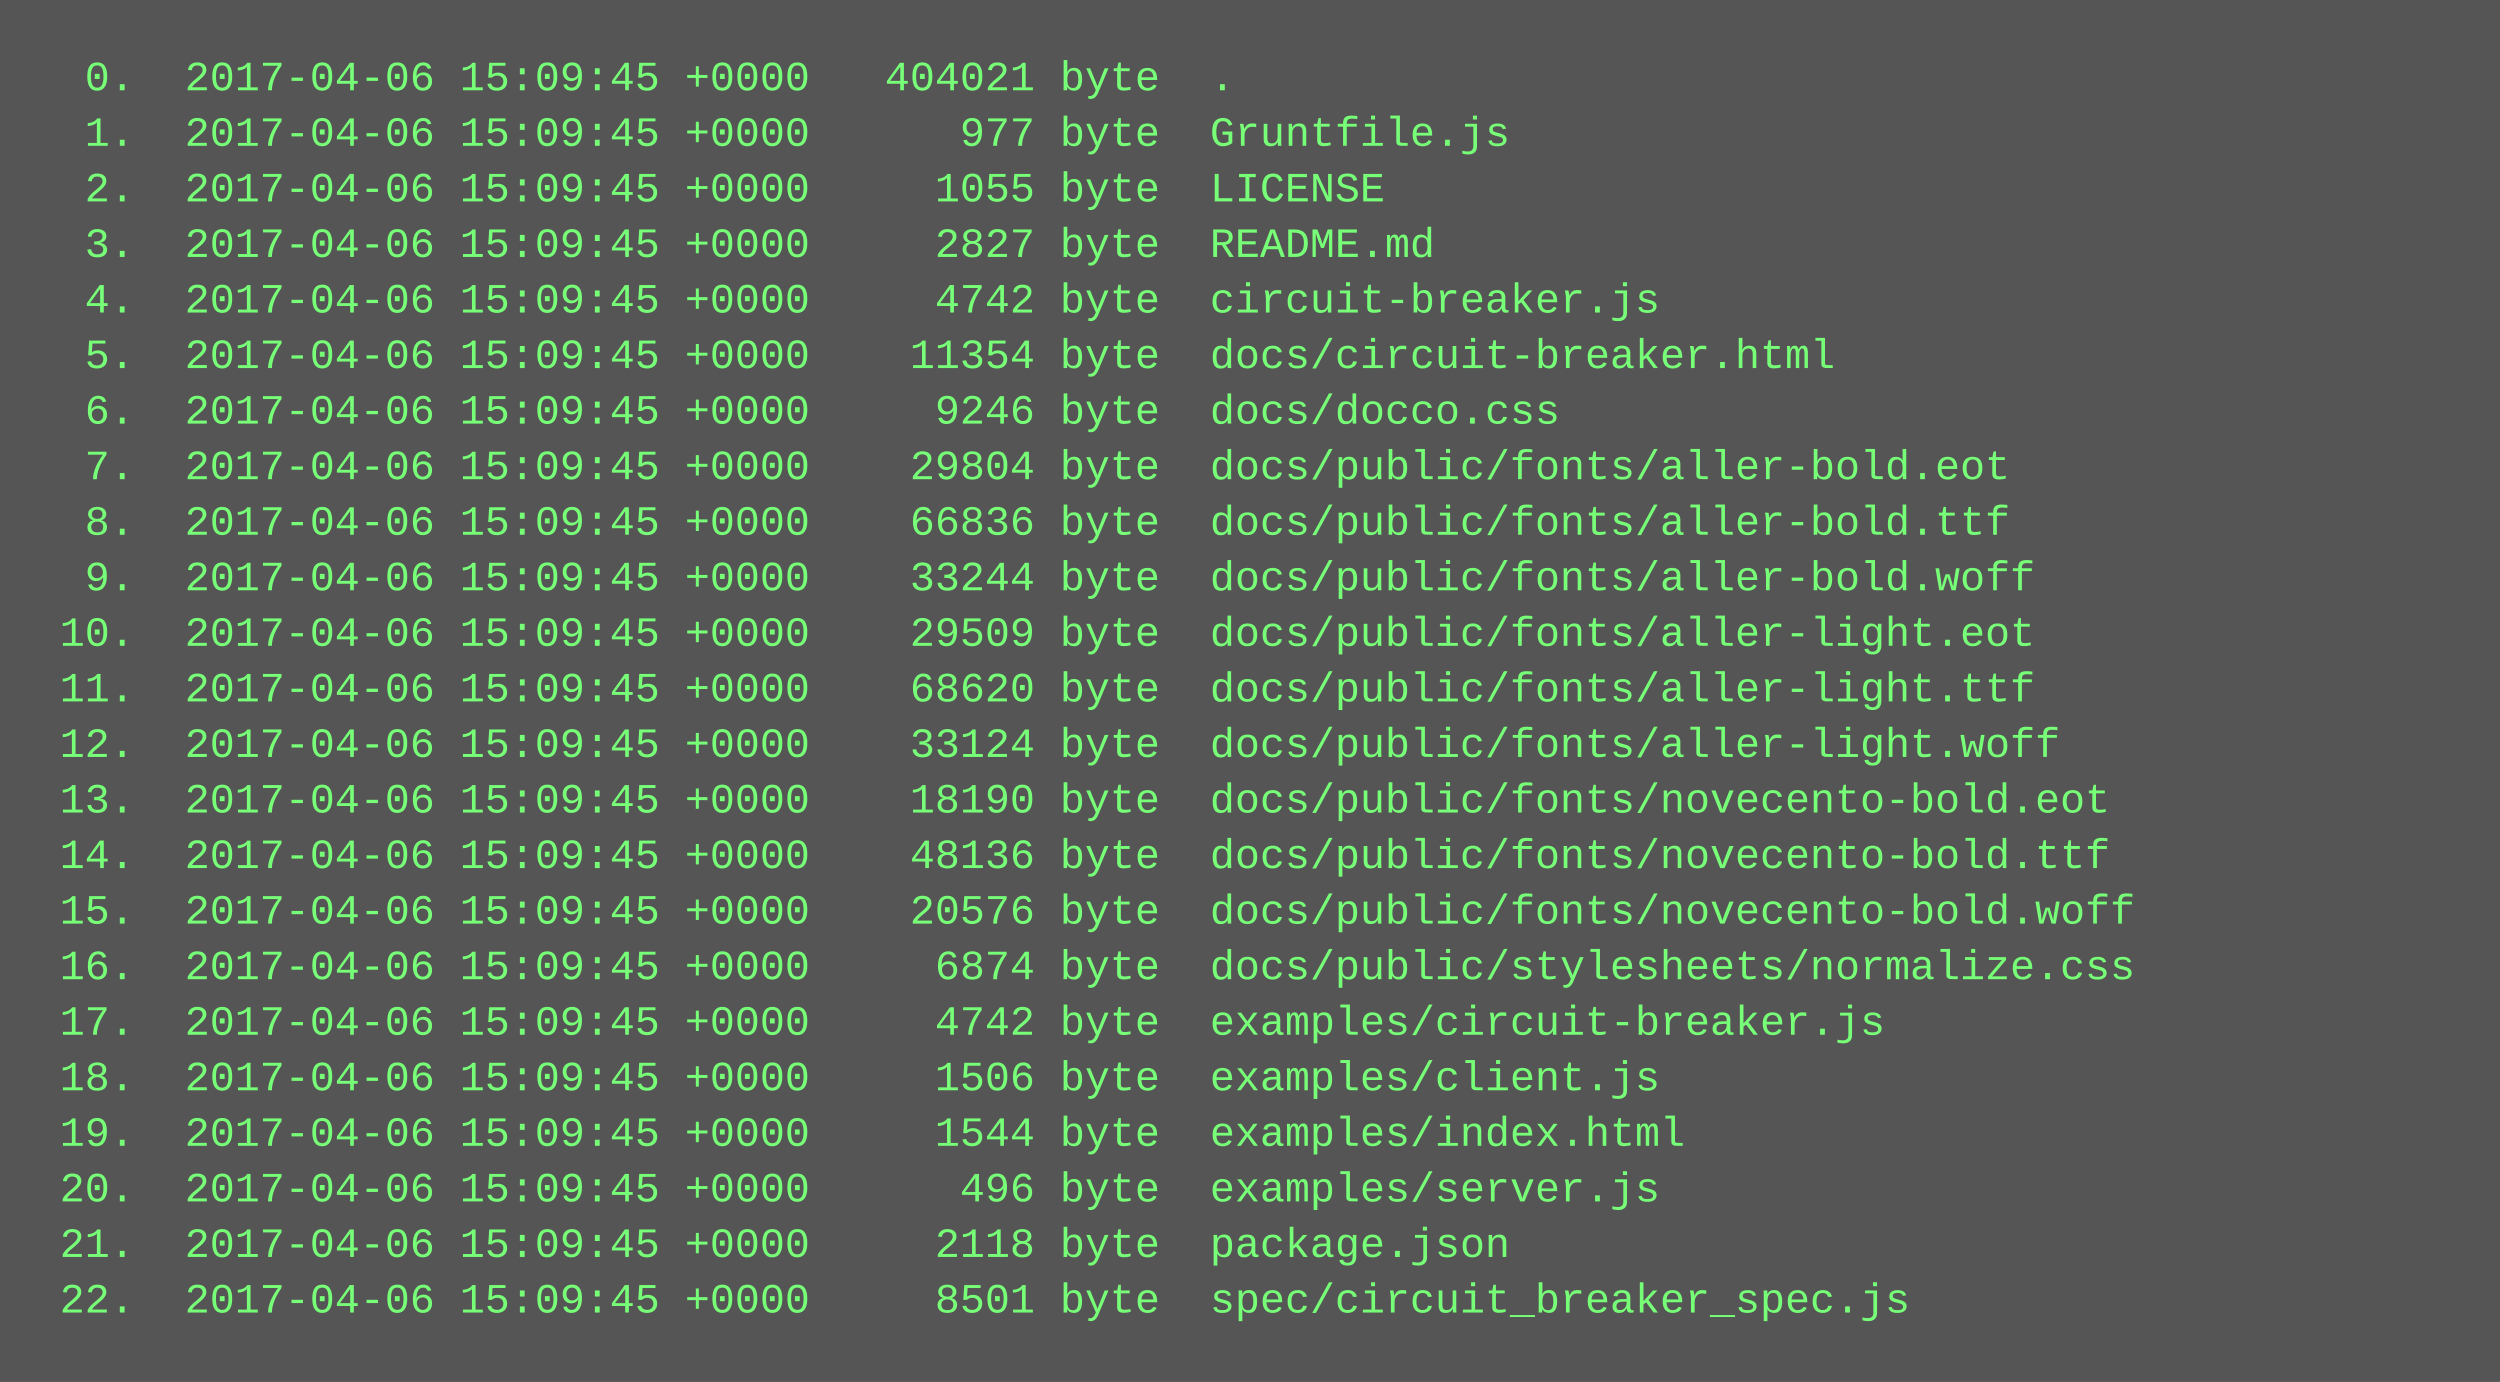
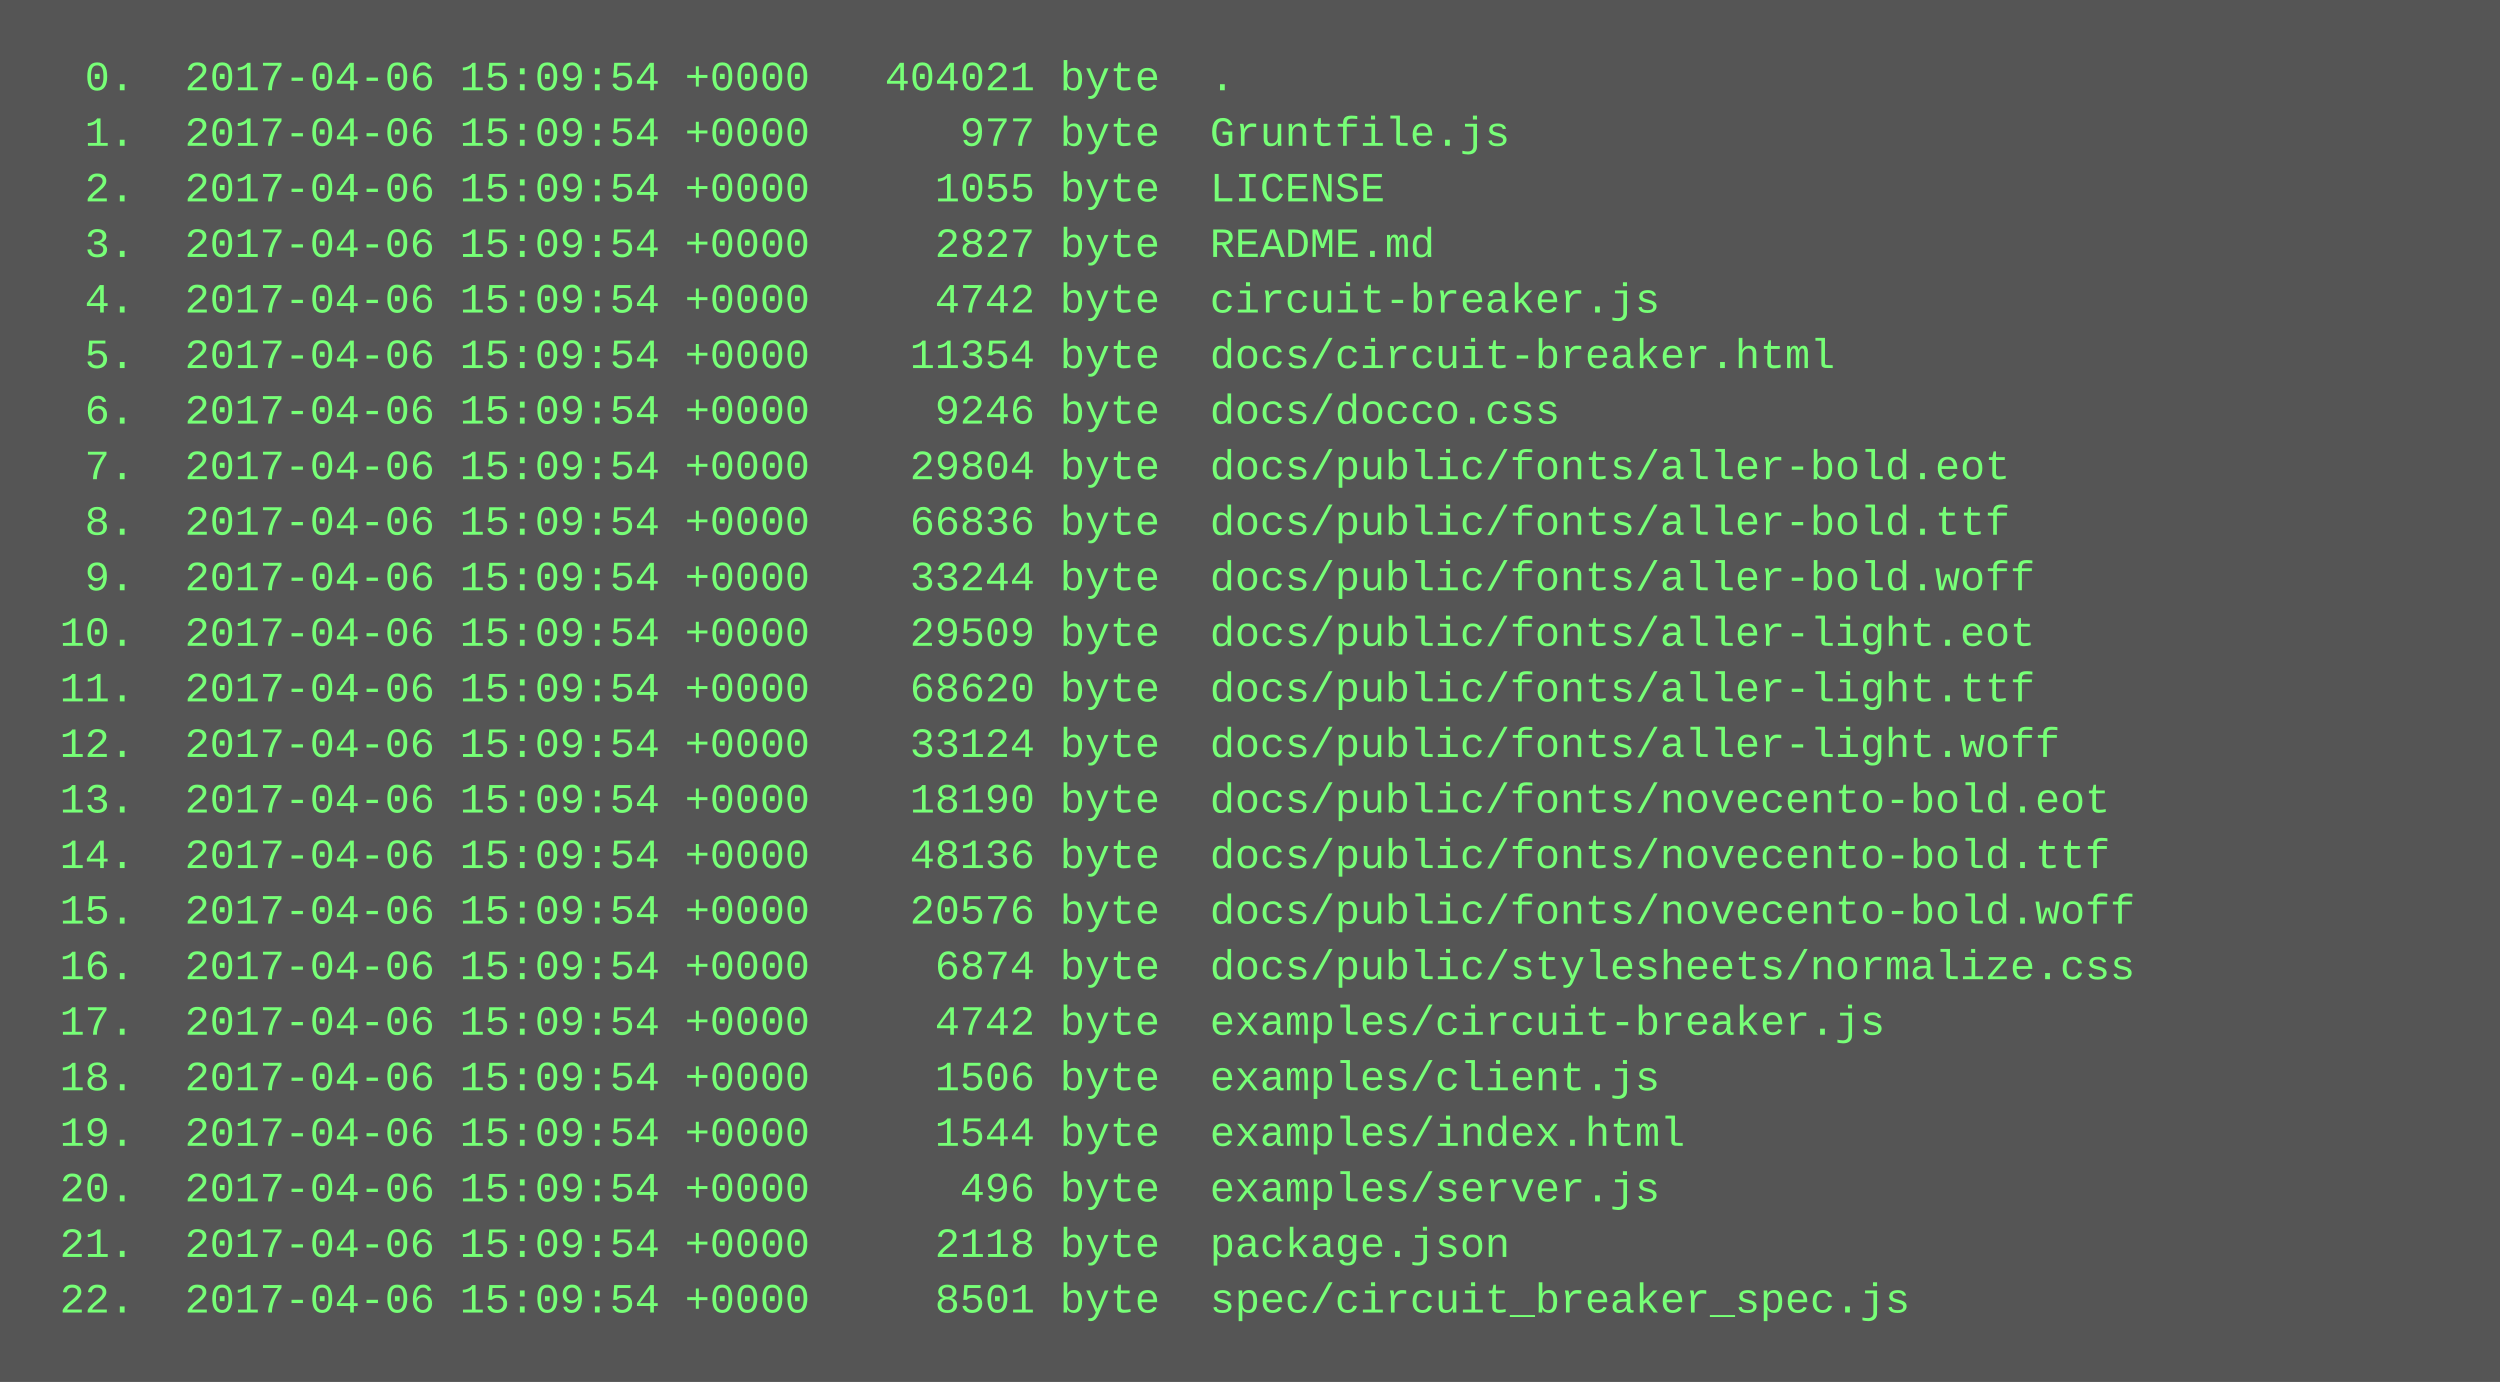
<svg xmlns="http://www.w3.org/2000/svg" height="398" width="720">
  <rect height="398" fill="#555" width="720" />
  <text fill="#7f7" font-family="Courier New" font-size="12" xml:space="preserve">
-     <tspan x="10" y="26">  0.  2017-04-06 15:09:45 +0000   404021 byte  .</tspan>
-     <tspan x="10" y="42">  1.  2017-04-06 15:09:45 +0000      977 byte  Gruntfile.js</tspan>
-     <tspan x="10" y="58">  2.  2017-04-06 15:09:45 +0000     1055 byte  LICENSE</tspan>
-     <tspan x="10" y="74">  3.  2017-04-06 15:09:45 +0000     2827 byte  README.md</tspan>
-     <tspan x="10" y="90">  4.  2017-04-06 15:09:45 +0000     4742 byte  circuit-breaker.js</tspan>
-     <tspan x="10" y="106">  5.  2017-04-06 15:09:45 +0000    11354 byte  docs/circuit-breaker.html</tspan>
-     <tspan x="10" y="122">  6.  2017-04-06 15:09:45 +0000     9246 byte  docs/docco.css</tspan>
-     <tspan x="10" y="138">  7.  2017-04-06 15:09:45 +0000    29804 byte  docs/public/fonts/aller-bold.eot</tspan>
-     <tspan x="10" y="154">  8.  2017-04-06 15:09:45 +0000    66836 byte  docs/public/fonts/aller-bold.ttf</tspan>
-     <tspan x="10" y="170">  9.  2017-04-06 15:09:45 +0000    33244 byte  docs/public/fonts/aller-bold.woff</tspan>
-     <tspan x="10" y="186"> 10.  2017-04-06 15:09:45 +0000    29509 byte  docs/public/fonts/aller-light.eot</tspan>
-     <tspan x="10" y="202"> 11.  2017-04-06 15:09:45 +0000    68620 byte  docs/public/fonts/aller-light.ttf</tspan>
-     <tspan x="10" y="218"> 12.  2017-04-06 15:09:45 +0000    33124 byte  docs/public/fonts/aller-light.woff</tspan>
-     <tspan x="10" y="234"> 13.  2017-04-06 15:09:45 +0000    18190 byte  docs/public/fonts/novecento-bold.eot</tspan>
-     <tspan x="10" y="250"> 14.  2017-04-06 15:09:45 +0000    48136 byte  docs/public/fonts/novecento-bold.ttf</tspan>
-     <tspan x="10" y="266"> 15.  2017-04-06 15:09:45 +0000    20576 byte  docs/public/fonts/novecento-bold.woff</tspan>
-     <tspan x="10" y="282"> 16.  2017-04-06 15:09:45 +0000     6874 byte  docs/public/stylesheets/normalize.css</tspan>
-     <tspan x="10" y="298"> 17.  2017-04-06 15:09:45 +0000     4742 byte  examples/circuit-breaker.js</tspan>
-     <tspan x="10" y="314"> 18.  2017-04-06 15:09:45 +0000     1506 byte  examples/client.js</tspan>
-     <tspan x="10" y="330"> 19.  2017-04-06 15:09:45 +0000     1544 byte  examples/index.html</tspan>
-     <tspan x="10" y="346"> 20.  2017-04-06 15:09:45 +0000      496 byte  examples/server.js</tspan>
-     <tspan x="10" y="362"> 21.  2017-04-06 15:09:45 +0000     2118 byte  package.json</tspan>
-     <tspan x="10" y="378"> 22.  2017-04-06 15:09:45 +0000     8501 byte  spec/circuit_breaker_spec.js</tspan>
+     <tspan x="10" y="26">  0.  2017-04-06 15:09:54 +0000   404021 byte  .</tspan>
+     <tspan x="10" y="42">  1.  2017-04-06 15:09:54 +0000      977 byte  Gruntfile.js</tspan>
+     <tspan x="10" y="58">  2.  2017-04-06 15:09:54 +0000     1055 byte  LICENSE</tspan>
+     <tspan x="10" y="74">  3.  2017-04-06 15:09:54 +0000     2827 byte  README.md</tspan>
+     <tspan x="10" y="90">  4.  2017-04-06 15:09:54 +0000     4742 byte  circuit-breaker.js</tspan>
+     <tspan x="10" y="106">  5.  2017-04-06 15:09:54 +0000    11354 byte  docs/circuit-breaker.html</tspan>
+     <tspan x="10" y="122">  6.  2017-04-06 15:09:54 +0000     9246 byte  docs/docco.css</tspan>
+     <tspan x="10" y="138">  7.  2017-04-06 15:09:54 +0000    29804 byte  docs/public/fonts/aller-bold.eot</tspan>
+     <tspan x="10" y="154">  8.  2017-04-06 15:09:54 +0000    66836 byte  docs/public/fonts/aller-bold.ttf</tspan>
+     <tspan x="10" y="170">  9.  2017-04-06 15:09:54 +0000    33244 byte  docs/public/fonts/aller-bold.woff</tspan>
+     <tspan x="10" y="186"> 10.  2017-04-06 15:09:54 +0000    29509 byte  docs/public/fonts/aller-light.eot</tspan>
+     <tspan x="10" y="202"> 11.  2017-04-06 15:09:54 +0000    68620 byte  docs/public/fonts/aller-light.ttf</tspan>
+     <tspan x="10" y="218"> 12.  2017-04-06 15:09:54 +0000    33124 byte  docs/public/fonts/aller-light.woff</tspan>
+     <tspan x="10" y="234"> 13.  2017-04-06 15:09:54 +0000    18190 byte  docs/public/fonts/novecento-bold.eot</tspan>
+     <tspan x="10" y="250"> 14.  2017-04-06 15:09:54 +0000    48136 byte  docs/public/fonts/novecento-bold.ttf</tspan>
+     <tspan x="10" y="266"> 15.  2017-04-06 15:09:54 +0000    20576 byte  docs/public/fonts/novecento-bold.woff</tspan>
+     <tspan x="10" y="282"> 16.  2017-04-06 15:09:54 +0000     6874 byte  docs/public/stylesheets/normalize.css</tspan>
+     <tspan x="10" y="298"> 17.  2017-04-06 15:09:54 +0000     4742 byte  examples/circuit-breaker.js</tspan>
+     <tspan x="10" y="314"> 18.  2017-04-06 15:09:54 +0000     1506 byte  examples/client.js</tspan>
+     <tspan x="10" y="330"> 19.  2017-04-06 15:09:54 +0000     1544 byte  examples/index.html</tspan>
+     <tspan x="10" y="346"> 20.  2017-04-06 15:09:54 +0000      496 byte  examples/server.js</tspan>
+     <tspan x="10" y="362"> 21.  2017-04-06 15:09:54 +0000     2118 byte  package.json</tspan>
+     <tspan x="10" y="378"> 22.  2017-04-06 15:09:54 +0000     8501 byte  spec/circuit_breaker_spec.js</tspan>
  </text>
</svg>
